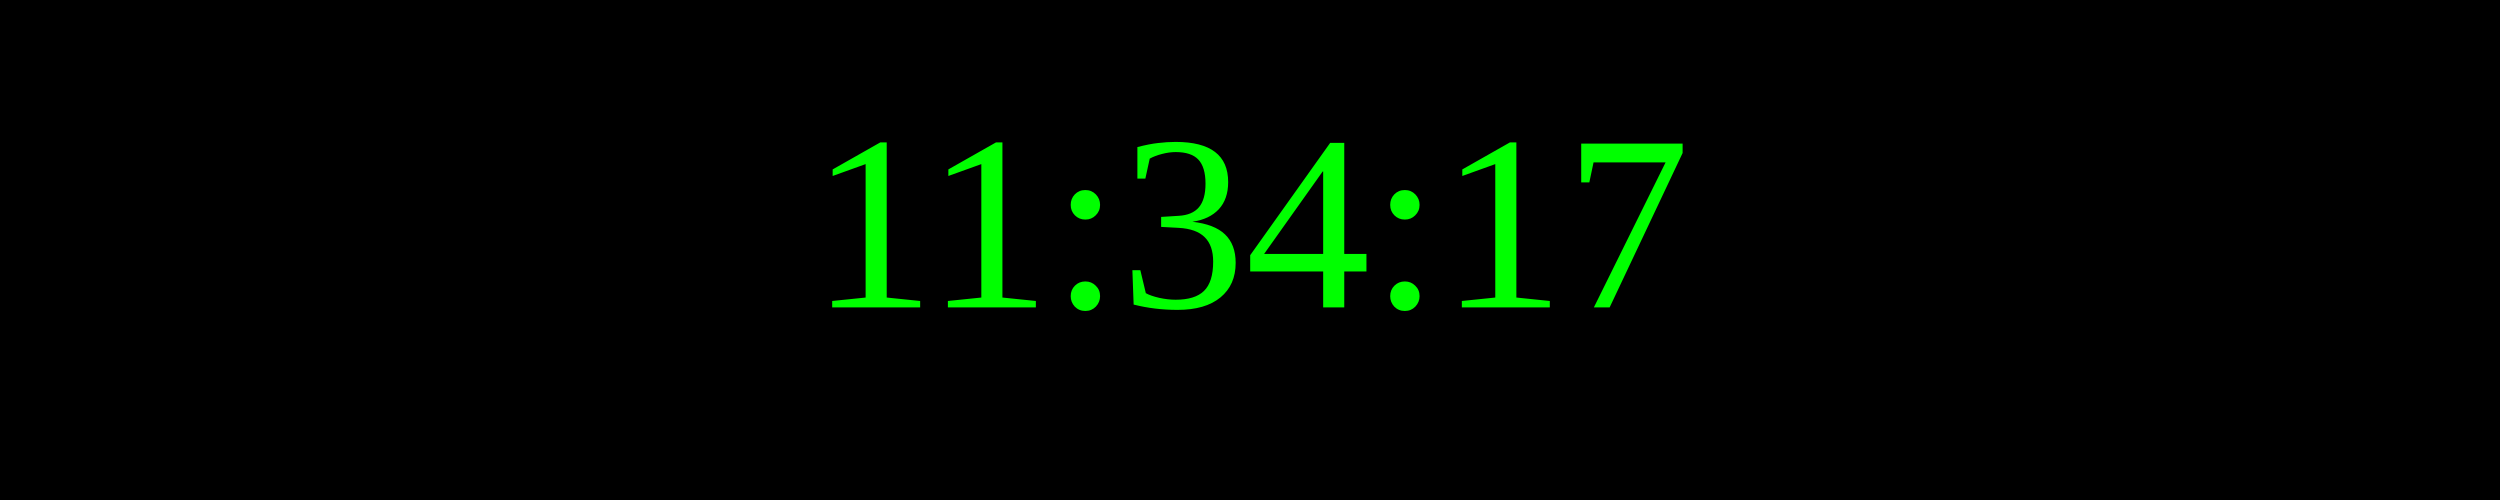
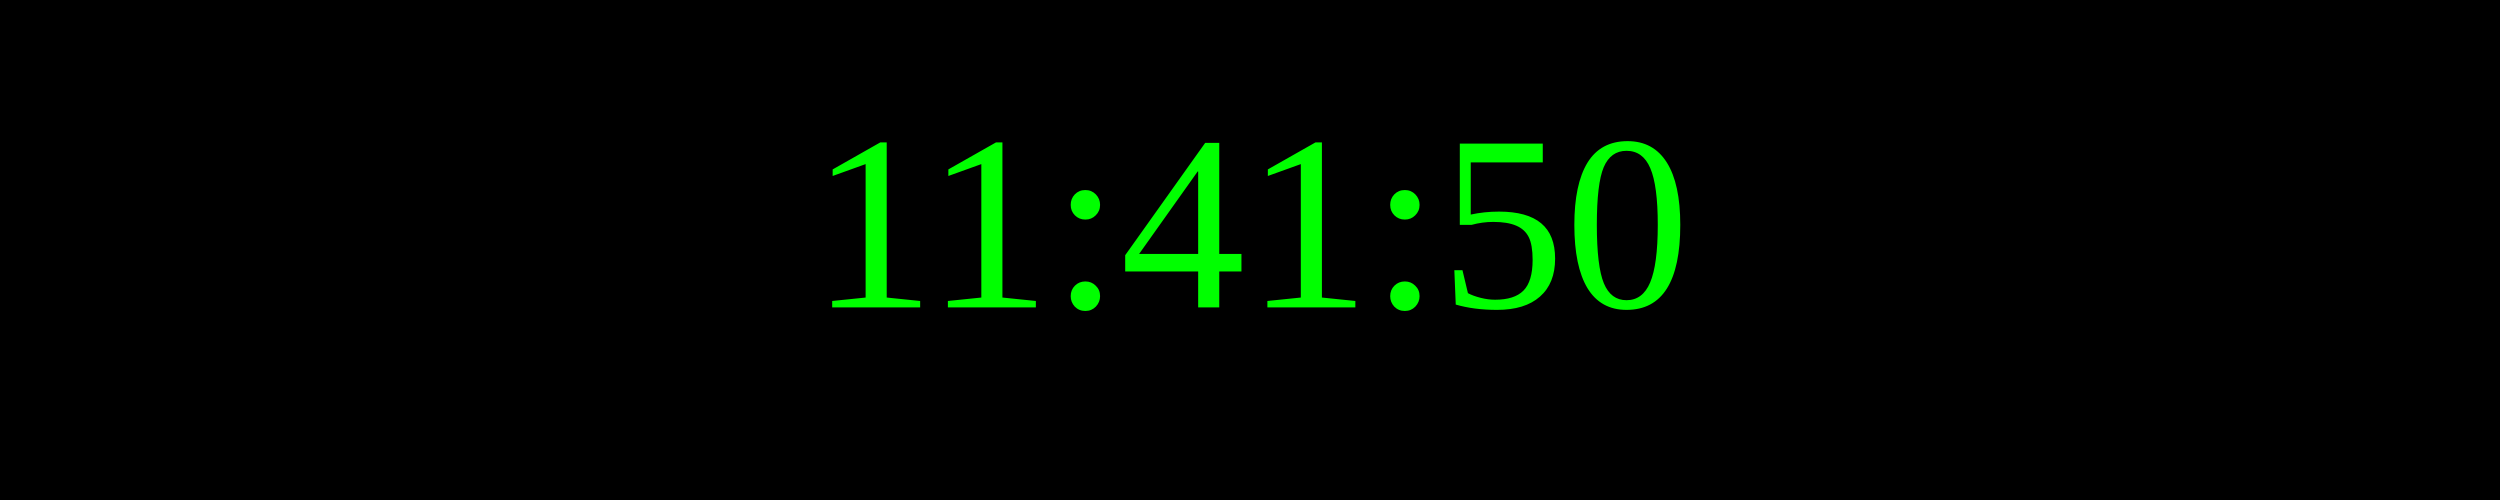
<svg xmlns="http://www.w3.org/2000/svg" width="250" height="50">
  <rect width="100%" height="100%" fill="black" />
  <text x="50%" y="50%" font-size="25" fill="lime" text-anchor="middle" dominant-baseline="middle">
- 11:34:17
+ 11:41:50
</text>
</svg>
